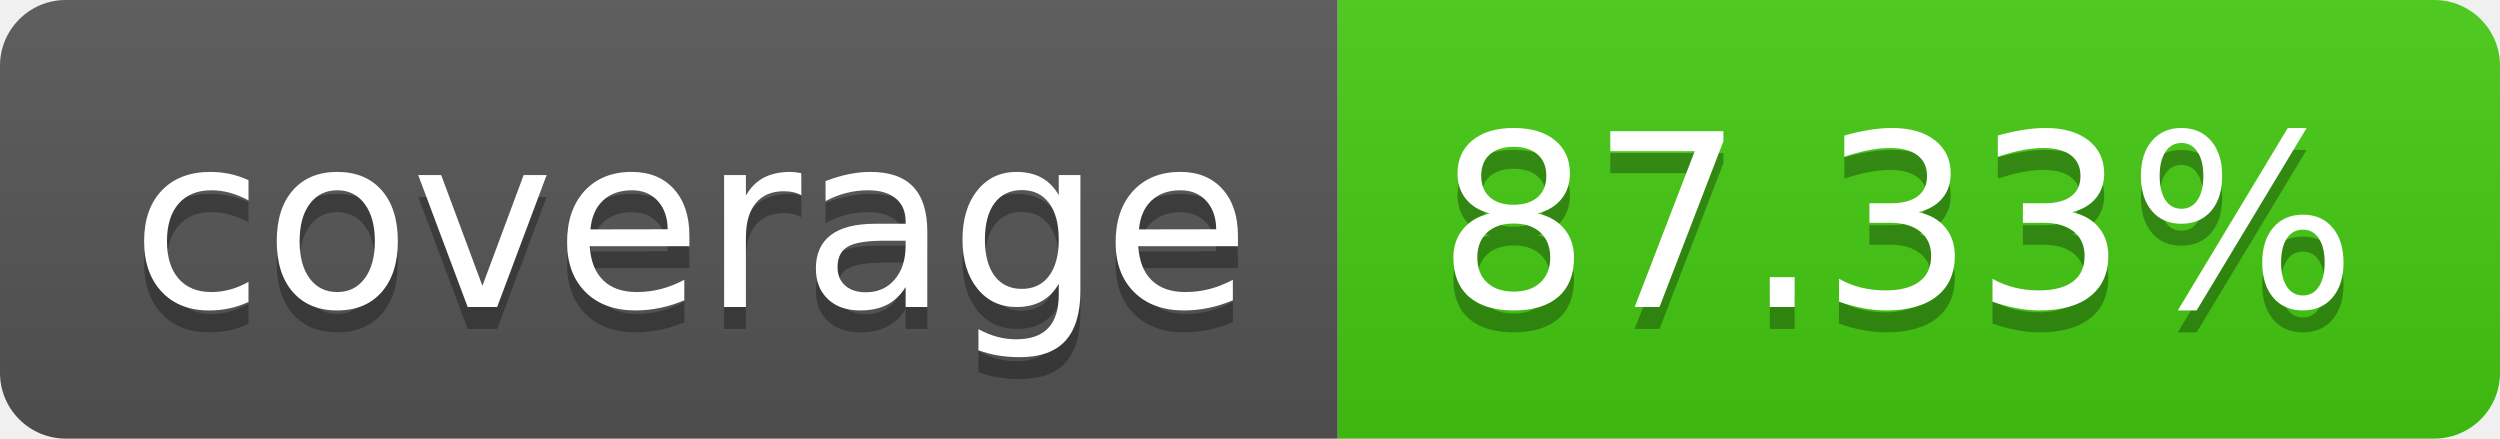
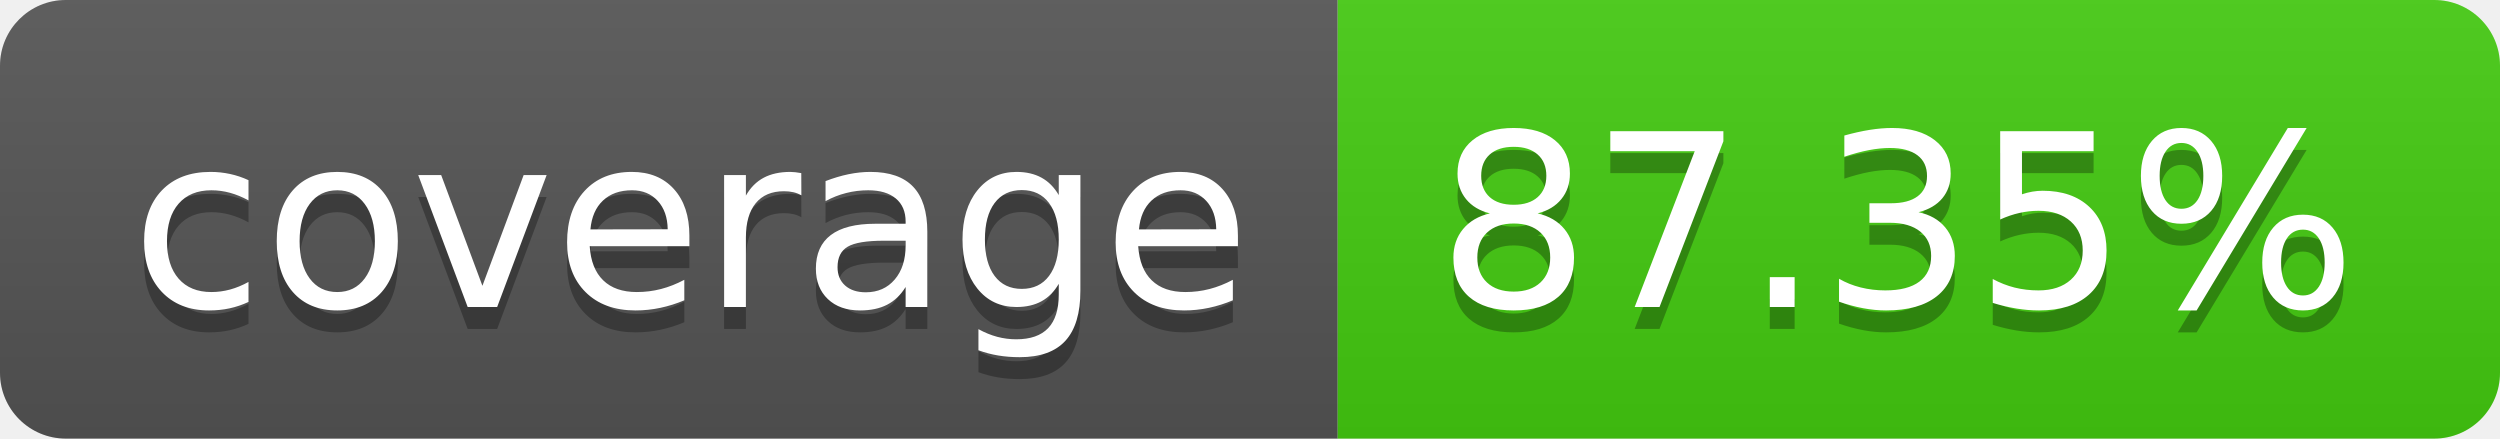
- <svg xmlns="http://www.w3.org/2000/svg" width="114" height="20" role="img" aria-label="coverage: 87.33%">
+ <svg xmlns="http://www.w3.org/2000/svg" width="114" height="20" role="img" aria-label="coverage: 87.35%">
  <linearGradient id="s" x2="0" y2="100%">
    <stop offset="0" stop-color="#bbb" stop-opacity=".1" />
    <stop offset="1" stop-opacity=".1" />
  </linearGradient>
  <clipPath id="r">
    <rect width="114" height="20" rx="3" fill="#fff" />
  </clipPath>
  <g clip-path="url(#r)">
    <rect width="61" height="20" fill="#555" />
    <rect x="61" width="53" height="20" fill="#4c1" />
    <rect width="114" height="20" fill="url(#s)" />
  </g>
  <g fill="#fff" text-anchor="middle" font-family="Verdana,Geneva,DejaVu Sans,sans-serif" text-rendering="geometricPrecision" font-size="110">
    <text aria-hidden="true" x="315" y="150" fill="#010101" fill-opacity=".3" transform="scale(.1)" textLength="510">coverage</text>
    <text x="315" y="140" transform="scale(.1)" fill="#fff" textLength="510">coverage</text>
-     <text aria-hidden="true" x="865" y="150" fill="#010101" fill-opacity=".3" transform="scale(.1)" textLength="430">87.33%</text>
-     <text x="865" y="140" transform="scale(.1)" fill="#fff" textLength="430">87.33%</text>
+     <text aria-hidden="true" x="865" y="150" fill="#010101" fill-opacity=".3" transform="scale(.1)" textLength="430">87.35%</text>
+     <text x="865" y="140" transform="scale(.1)" fill="#fff" textLength="430">87.35%</text>
  </g>
</svg>
